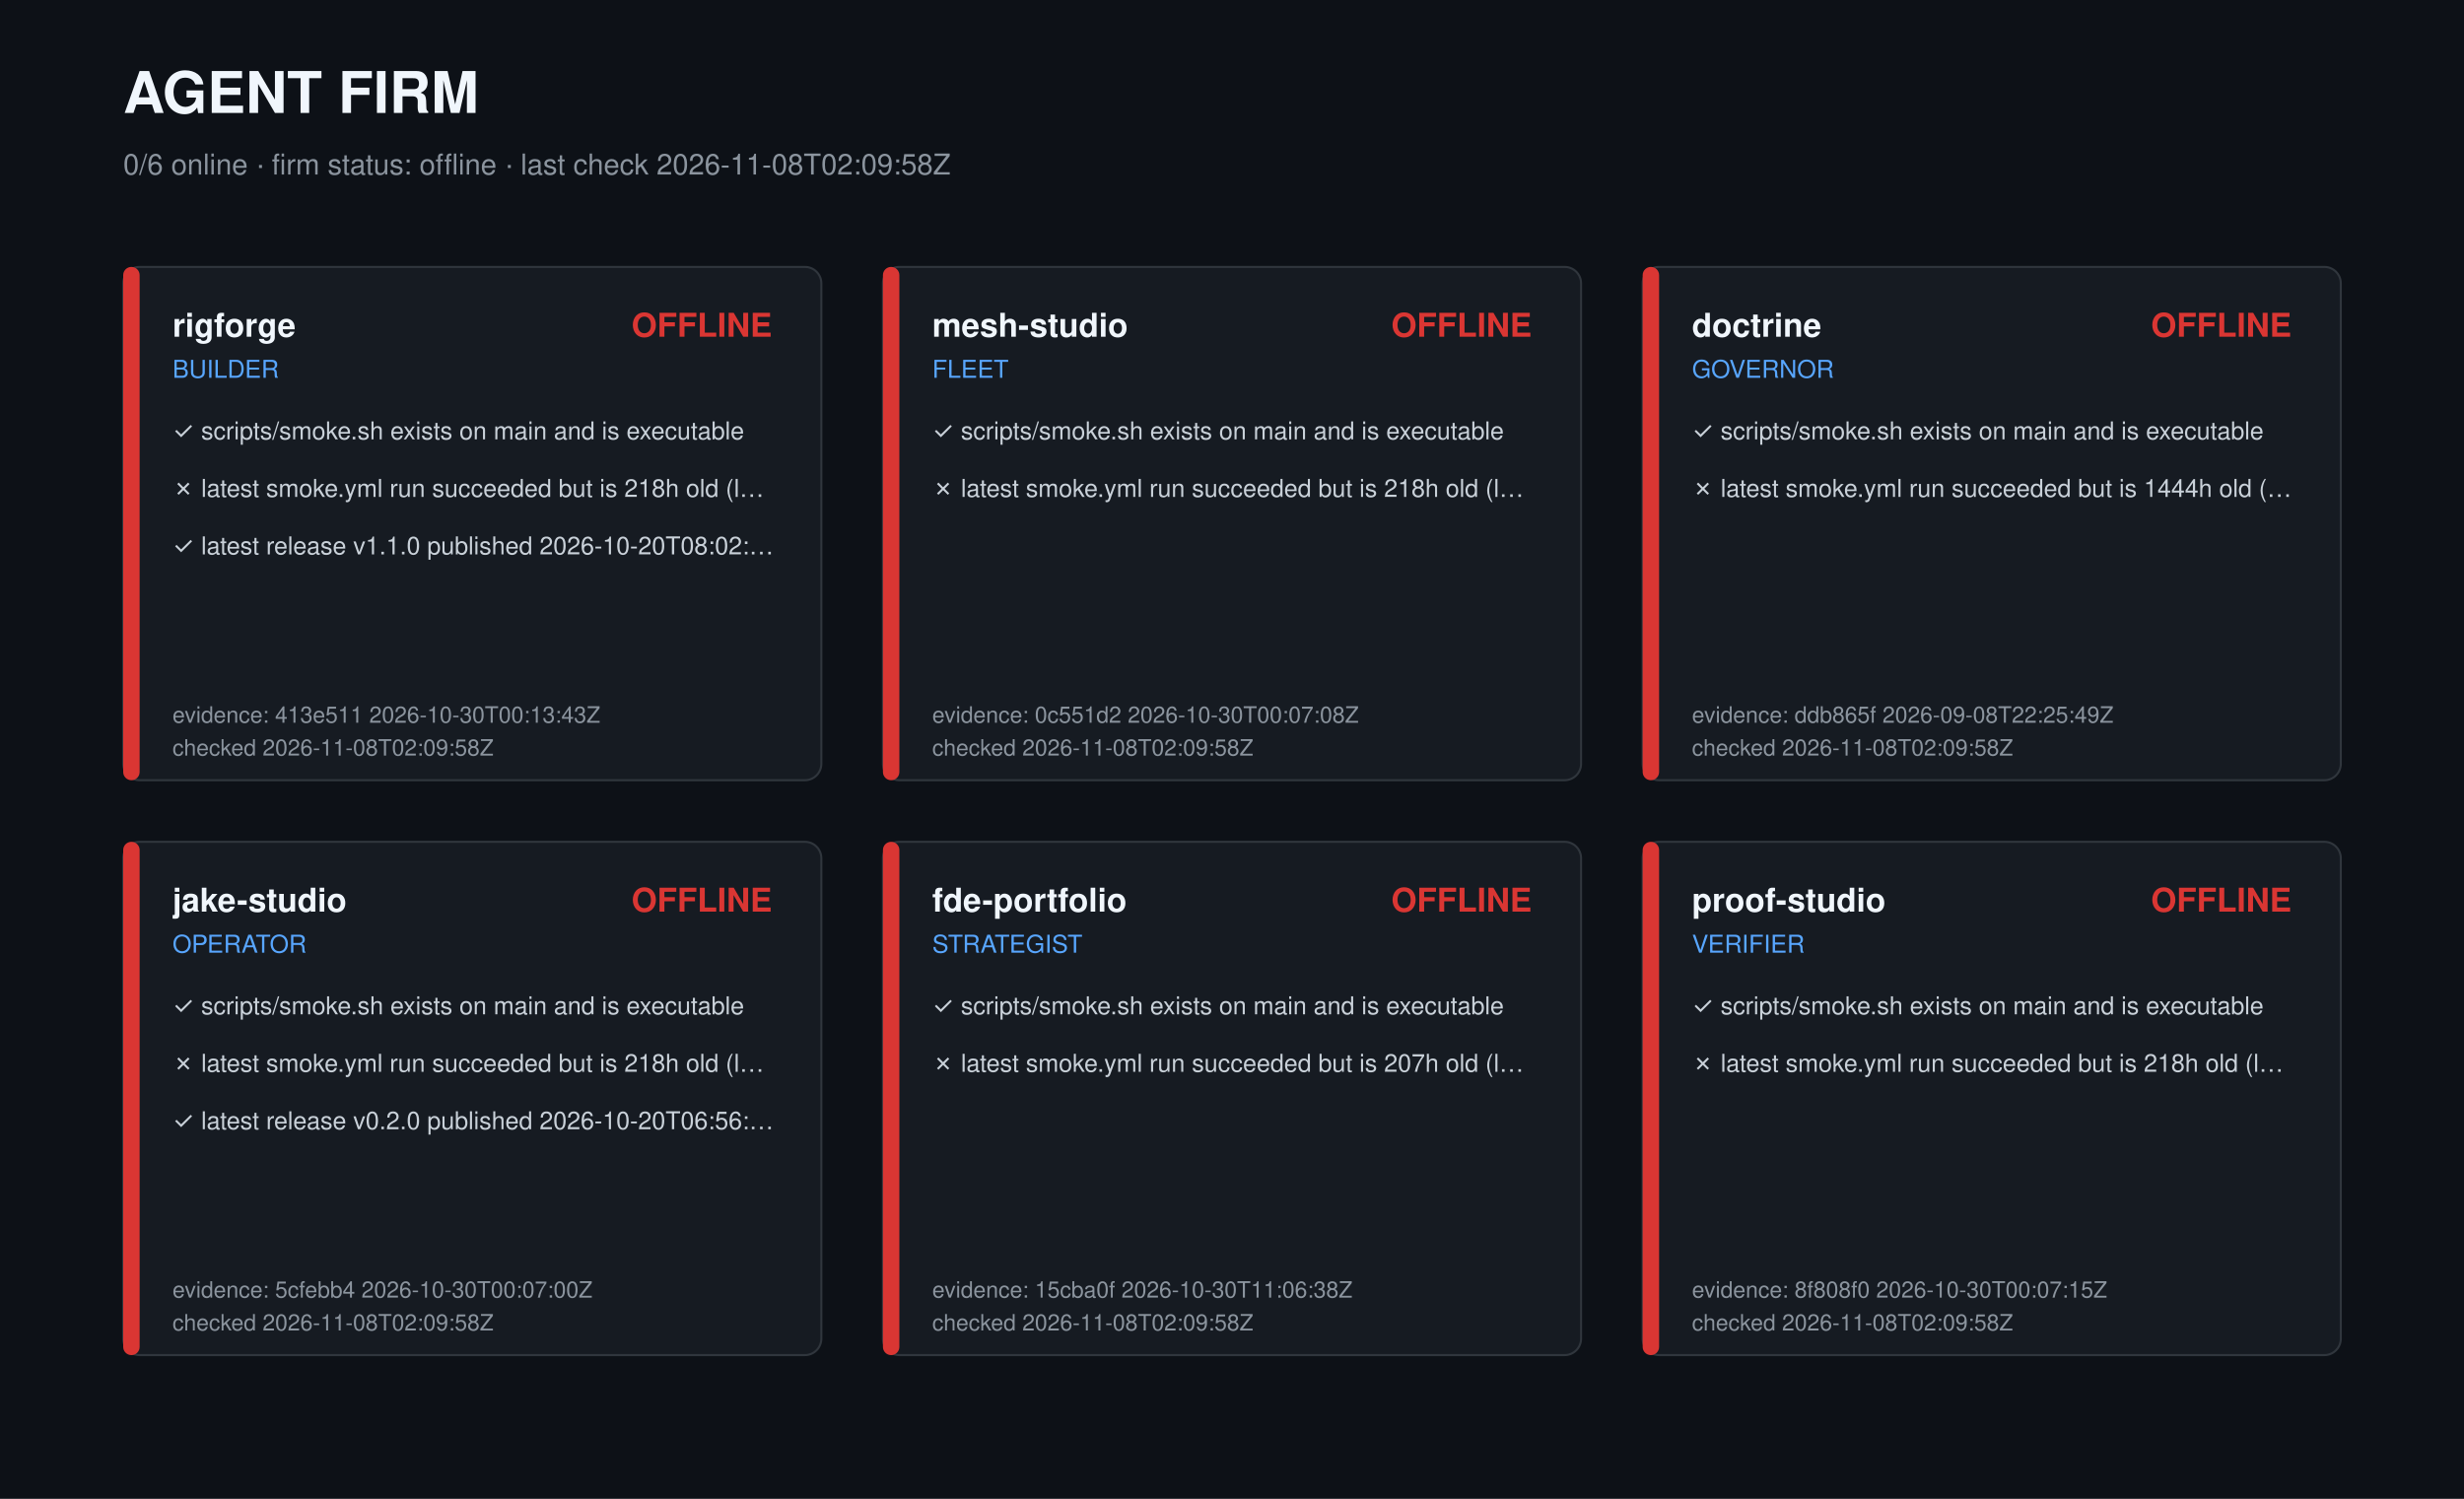
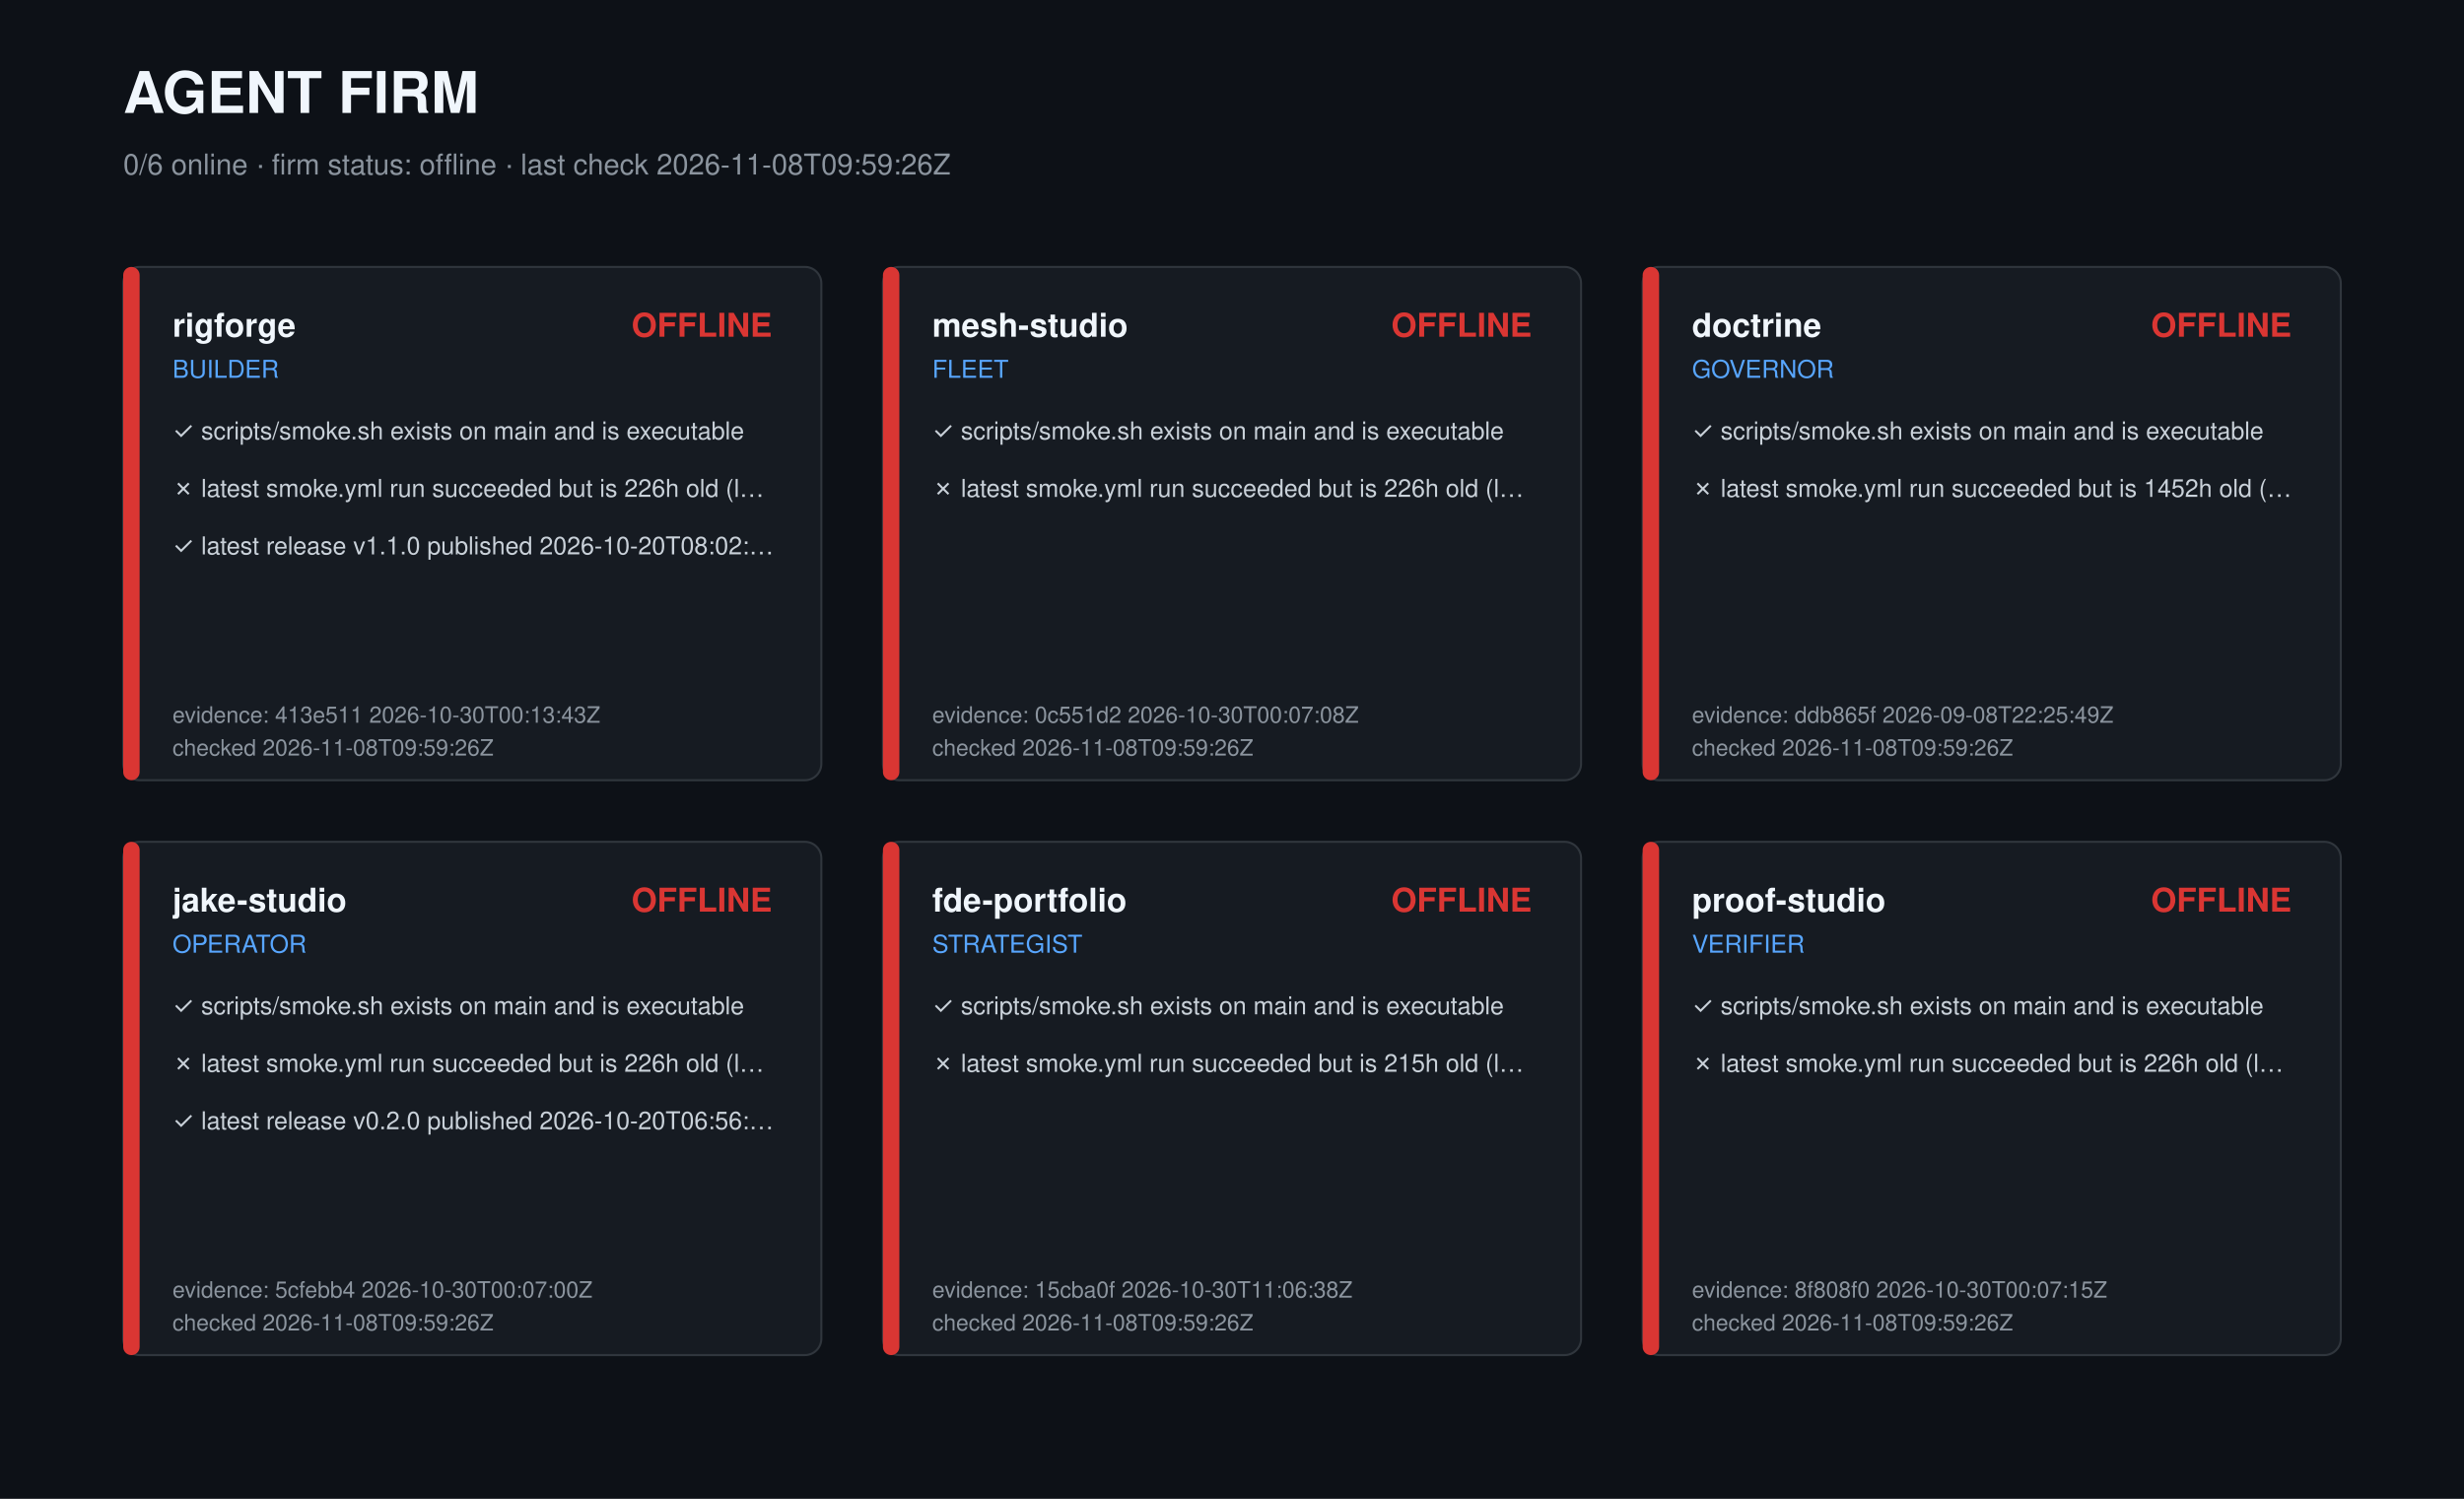
<svg xmlns="http://www.w3.org/2000/svg" width="1200" height="730" viewBox="0 0 1200 730" role="img" aria-label="Agent firm dashboard">
  <style>text{font-family:-apple-system,Segoe UI,Helvetica,Arial,sans-serif;fill:#c9d1d9}.t{font-size:28px;font-weight:700;fill:#f0f6fc}.s{font-size:14px;fill:#8b949e}.r{font-size:16px;font-weight:600;fill:#f0f6fc}.k{font-size:12px;fill:#58a6ff}.c{font-size:12px}.m{font-size:11px;fill:#8b949e}</style>
  <rect width="1200" height="730" fill="#0d1117" />
  <text class="t" x="60" y="55">AGENT FIRM</text>
-   <text class="s" x="60" y="85">0/6 online · firm status: offline · last check 2026-11-08T02:09:58Z</text>
+   <text class="s" x="60" y="85">0/6 online · firm status: offline · last check 2026-11-08T09:59:26Z</text>
  <g transform="translate(60,130)">
    <rect width="340" height="250" rx="8" fill="#161b22" stroke="#30363d" />
    <rect width="8" height="250" rx="4" fill="#da3633" />
    <text class="r" x="24" y="34">rigforge</text>
    <text class="k" x="24" y="54">BUILDER</text>
    <text class="r" x="316" y="34" text-anchor="end" fill="#da3633" style="fill:#da3633">OFFLINE</text>
    <text class="c" x="24" y="84">✓ scripts/smoke.sh exists on main and is executable</text>
-     <text class="c" x="24" y="112">✗ latest smoke.yml run succeeded but is 218h old (l…</text>
+     <text class="c" x="24" y="112">✗ latest smoke.yml run succeeded but is 226h old (l…</text>
    <text class="c" x="24" y="140">✓ latest release v1.1.0 published 2026-10-20T08:02:…</text>
    <text class="m" x="24" y="222">evidence: 413e511 2026-10-30T00:13:43Z</text>
-     <text class="m" x="24" y="238">checked 2026-11-08T02:09:58Z</text>
+     <text class="m" x="24" y="238">checked 2026-11-08T09:59:26Z</text>
  </g>
  <g transform="translate(430,130)">
    <rect width="340" height="250" rx="8" fill="#161b22" stroke="#30363d" />
    <rect width="8" height="250" rx="4" fill="#da3633" />
    <text class="r" x="24" y="34">mesh-studio</text>
    <text class="k" x="24" y="54">FLEET</text>
    <text class="r" x="316" y="34" text-anchor="end" fill="#da3633" style="fill:#da3633">OFFLINE</text>
    <text class="c" x="24" y="84">✓ scripts/smoke.sh exists on main and is executable</text>
-     <text class="c" x="24" y="112">✗ latest smoke.yml run succeeded but is 218h old (l…</text>
+     <text class="c" x="24" y="112">✗ latest smoke.yml run succeeded but is 226h old (l…</text>
    <text class="m" x="24" y="222">evidence: 0c551d2 2026-10-30T00:07:08Z</text>
-     <text class="m" x="24" y="238">checked 2026-11-08T02:09:58Z</text>
+     <text class="m" x="24" y="238">checked 2026-11-08T09:59:26Z</text>
  </g>
  <g transform="translate(800,130)">
    <rect width="340" height="250" rx="8" fill="#161b22" stroke="#30363d" />
    <rect width="8" height="250" rx="4" fill="#da3633" />
    <text class="r" x="24" y="34">doctrine</text>
    <text class="k" x="24" y="54">GOVERNOR</text>
    <text class="r" x="316" y="34" text-anchor="end" fill="#da3633" style="fill:#da3633">OFFLINE</text>
    <text class="c" x="24" y="84">✓ scripts/smoke.sh exists on main and is executable</text>
-     <text class="c" x="24" y="112">✗ latest smoke.yml run succeeded but is 1444h old (…</text>
+     <text class="c" x="24" y="112">✗ latest smoke.yml run succeeded but is 1452h old (…</text>
    <text class="m" x="24" y="222">evidence: ddb865f 2026-09-08T22:25:49Z</text>
-     <text class="m" x="24" y="238">checked 2026-11-08T02:09:58Z</text>
+     <text class="m" x="24" y="238">checked 2026-11-08T09:59:26Z</text>
  </g>
  <g transform="translate(60,410)">
    <rect width="340" height="250" rx="8" fill="#161b22" stroke="#30363d" />
    <rect width="8" height="250" rx="4" fill="#da3633" />
    <text class="r" x="24" y="34">jake-studio</text>
    <text class="k" x="24" y="54">OPERATOR</text>
    <text class="r" x="316" y="34" text-anchor="end" fill="#da3633" style="fill:#da3633">OFFLINE</text>
    <text class="c" x="24" y="84">✓ scripts/smoke.sh exists on main and is executable</text>
-     <text class="c" x="24" y="112">✗ latest smoke.yml run succeeded but is 218h old (l…</text>
+     <text class="c" x="24" y="112">✗ latest smoke.yml run succeeded but is 226h old (l…</text>
    <text class="c" x="24" y="140">✓ latest release v0.2.0 published 2026-10-20T06:56:…</text>
    <text class="m" x="24" y="222">evidence: 5cfebb4 2026-10-30T00:07:00Z</text>
-     <text class="m" x="24" y="238">checked 2026-11-08T02:09:58Z</text>
+     <text class="m" x="24" y="238">checked 2026-11-08T09:59:26Z</text>
  </g>
  <g transform="translate(430,410)">
    <rect width="340" height="250" rx="8" fill="#161b22" stroke="#30363d" />
    <rect width="8" height="250" rx="4" fill="#da3633" />
    <text class="r" x="24" y="34">fde-portfolio</text>
    <text class="k" x="24" y="54">STRATEGIST</text>
    <text class="r" x="316" y="34" text-anchor="end" fill="#da3633" style="fill:#da3633">OFFLINE</text>
    <text class="c" x="24" y="84">✓ scripts/smoke.sh exists on main and is executable</text>
-     <text class="c" x="24" y="112">✗ latest smoke.yml run succeeded but is 207h old (l…</text>
+     <text class="c" x="24" y="112">✗ latest smoke.yml run succeeded but is 215h old (l…</text>
    <text class="m" x="24" y="222">evidence: 15cba0f 2026-10-30T11:06:38Z</text>
-     <text class="m" x="24" y="238">checked 2026-11-08T02:09:58Z</text>
+     <text class="m" x="24" y="238">checked 2026-11-08T09:59:26Z</text>
  </g>
  <g transform="translate(800,410)">
    <rect width="340" height="250" rx="8" fill="#161b22" stroke="#30363d" />
    <rect width="8" height="250" rx="4" fill="#da3633" />
    <text class="r" x="24" y="34">proof-studio</text>
    <text class="k" x="24" y="54">VERIFIER</text>
    <text class="r" x="316" y="34" text-anchor="end" fill="#da3633" style="fill:#da3633">OFFLINE</text>
    <text class="c" x="24" y="84">✓ scripts/smoke.sh exists on main and is executable</text>
-     <text class="c" x="24" y="112">✗ latest smoke.yml run succeeded but is 218h old (l…</text>
+     <text class="c" x="24" y="112">✗ latest smoke.yml run succeeded but is 226h old (l…</text>
    <text class="m" x="24" y="222">evidence: 8f808f0 2026-10-30T00:07:15Z</text>
-     <text class="m" x="24" y="238">checked 2026-11-08T02:09:58Z</text>
+     <text class="m" x="24" y="238">checked 2026-11-08T09:59:26Z</text>
  </g>
</svg>
